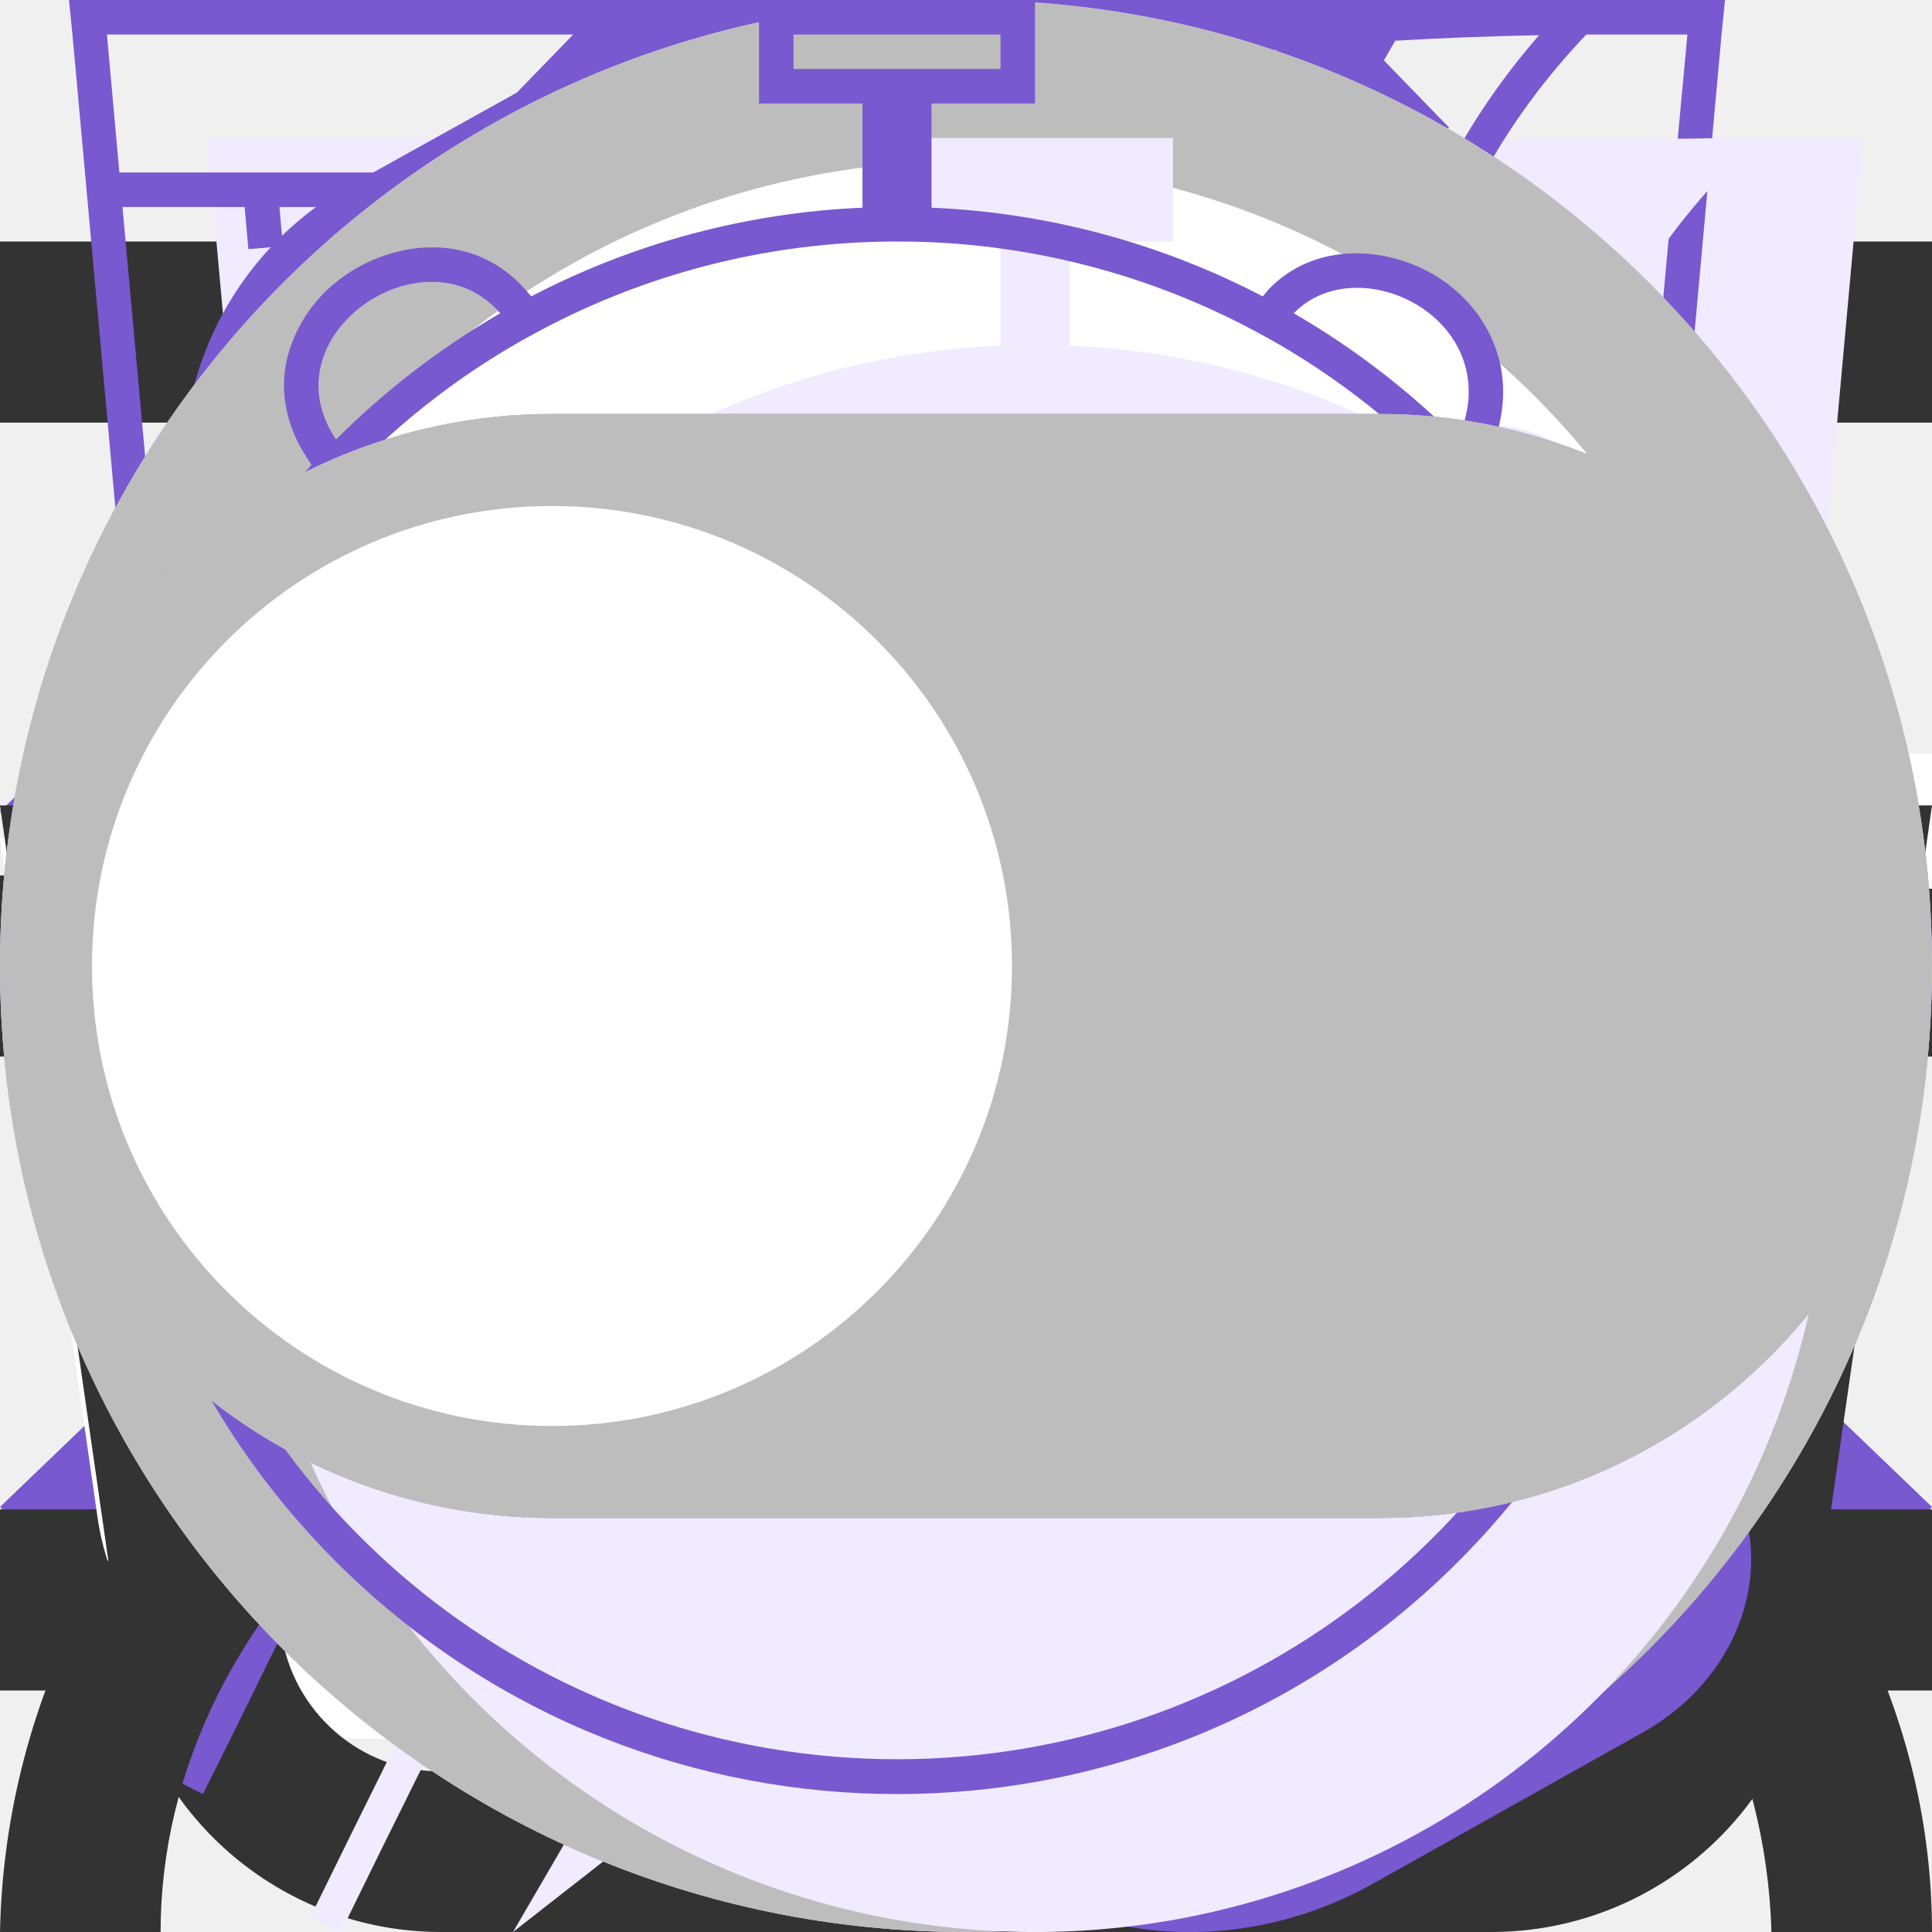
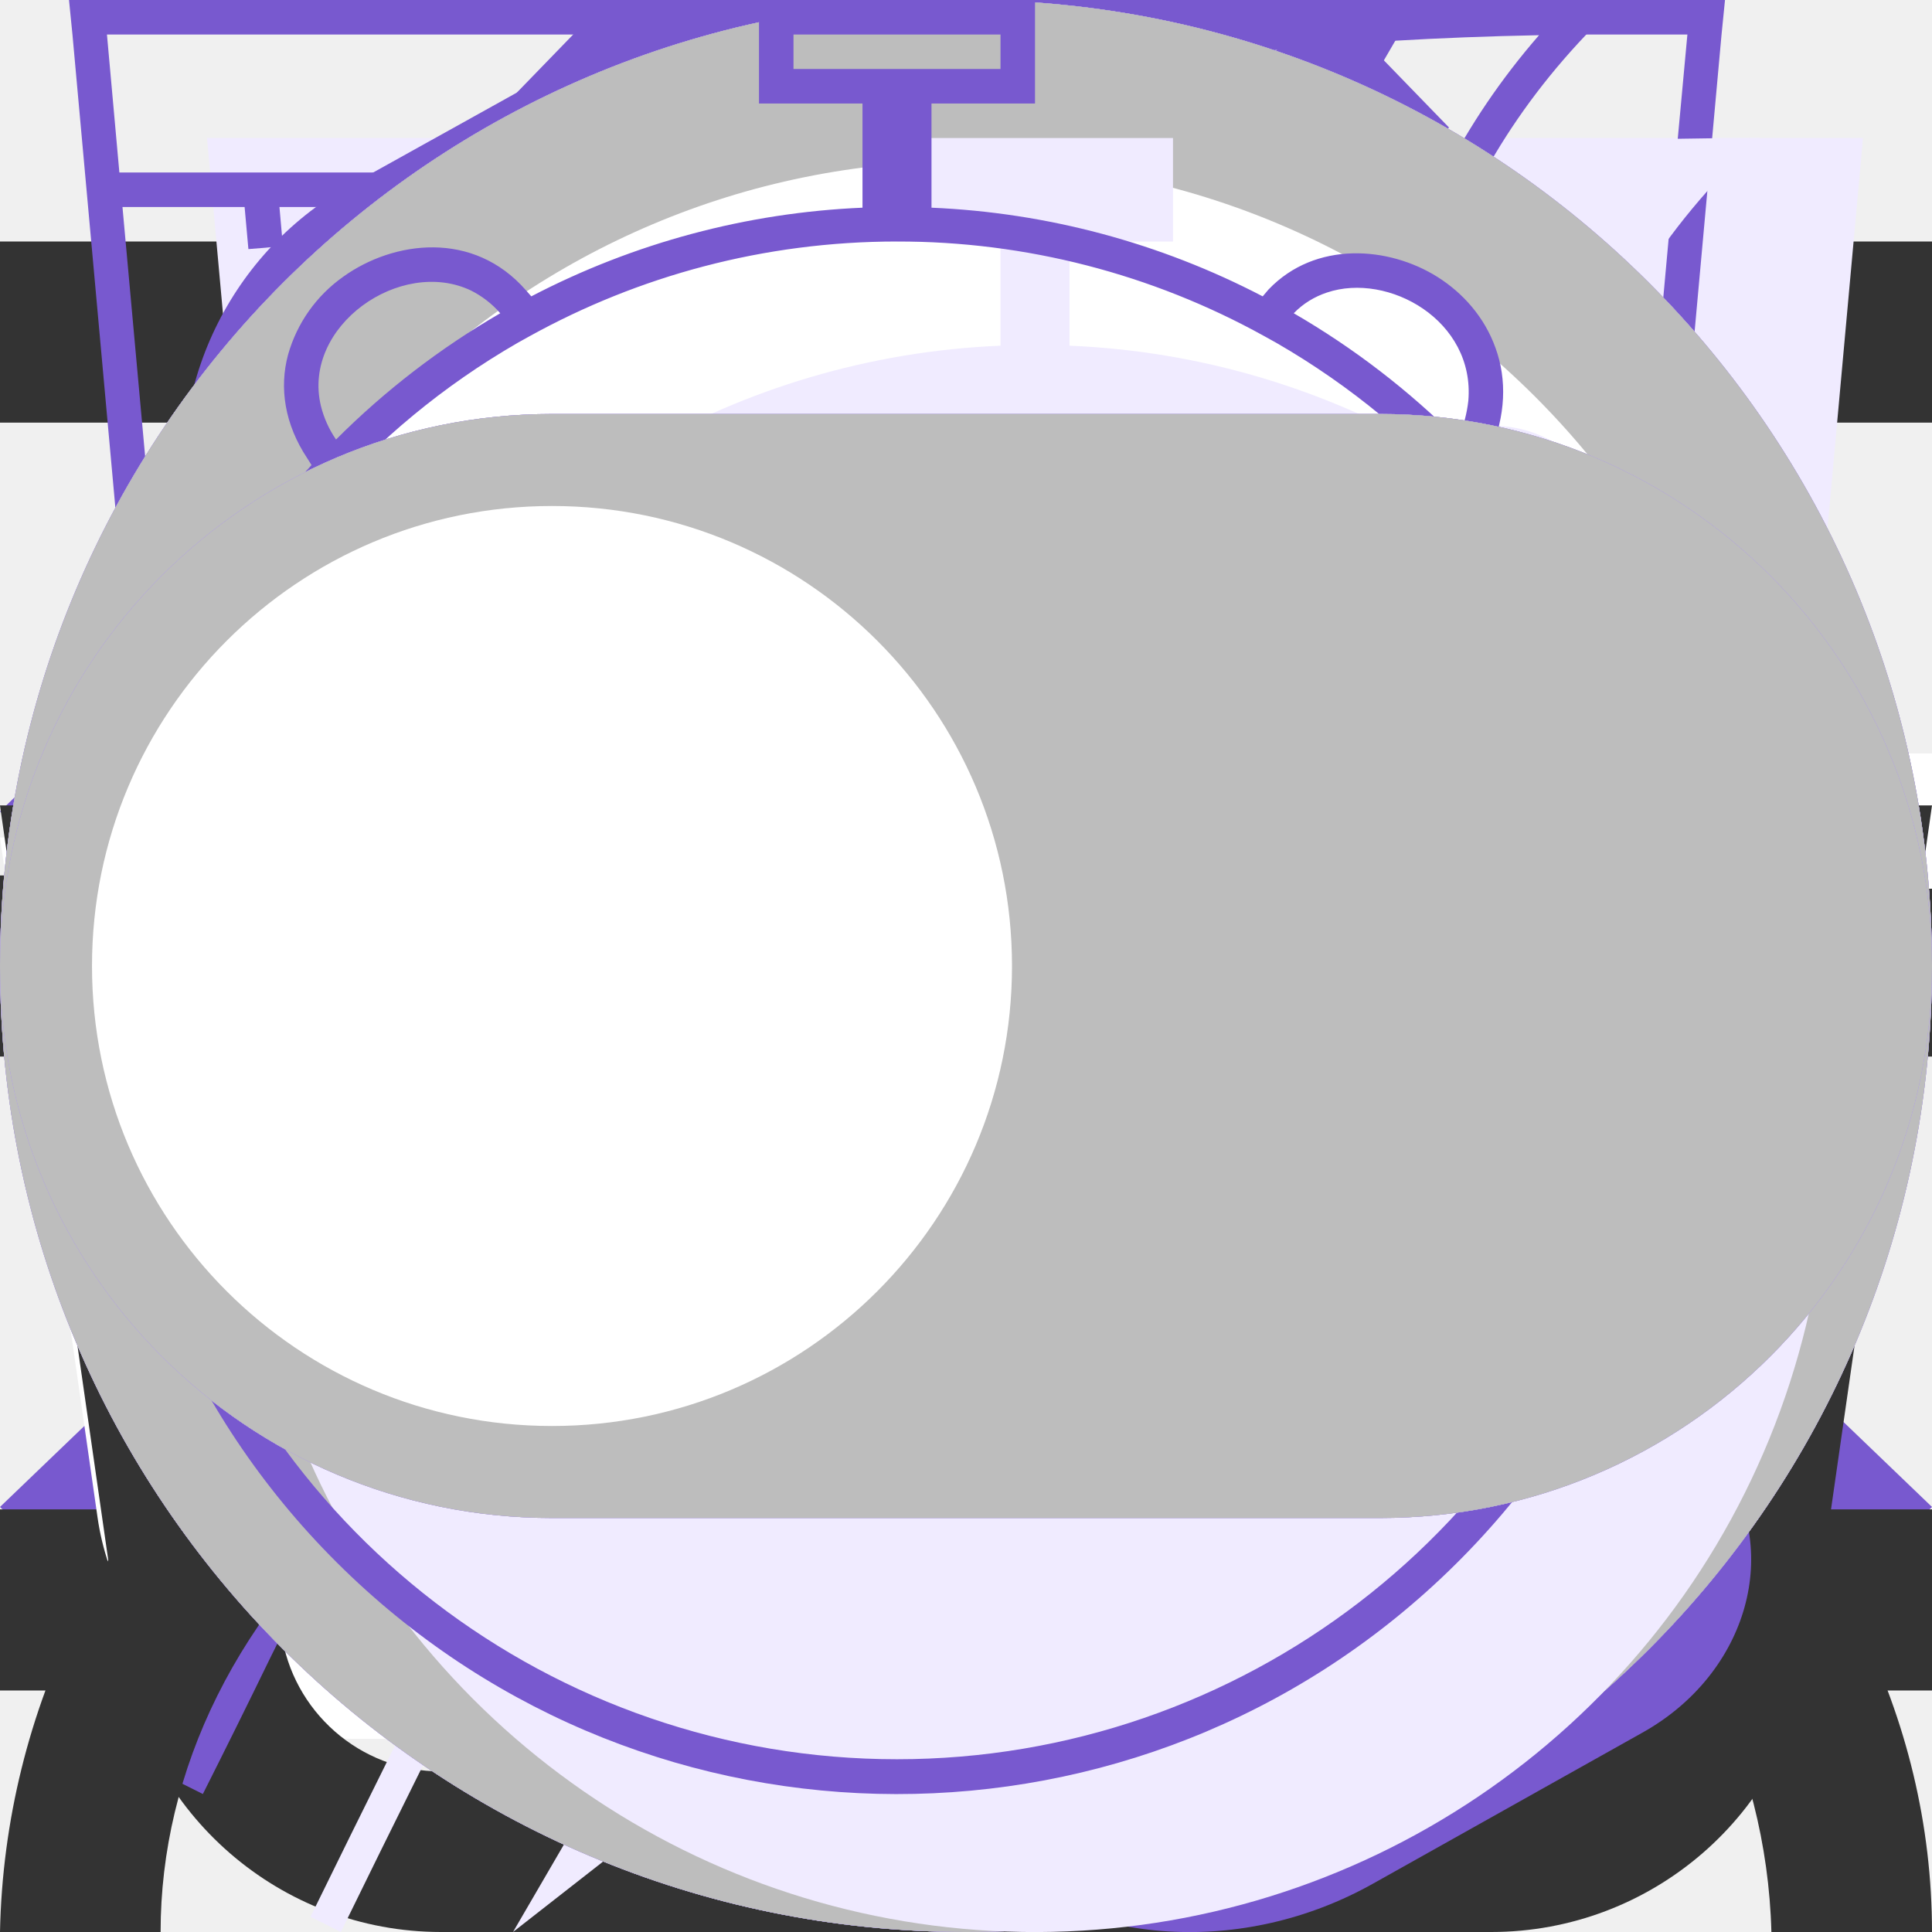
<svg xmlns="http://www.w3.org/2000/svg">
  <style>:root svg:not(:target){display:none}</style>
  <svg viewBox="0 0 13 16" fill="none" id="address">
    <path fill-rule="evenodd" clip-rule="evenodd" d="M11.8 6.5c0 2.33-1.37 4.42-2.91 6.01a17.54 17.54 0 0 1-2.39 2.05 16.93 16.93 0 0 1-2.39-2.05c-1.54-1.6-2.91-3.68-2.91-6.01a5.3 5.3 0 1 1 10.6 0Zm1.2 0c0 5.59-6.5 9.5-6.5 9.5s-6.5-3.91-6.5-9.5a6.5 6.5 0 0 1 13 0Zm-4.2 0a2.3 2.3 0 1 1-4.6 0 2.3 2.3 0 0 1 4.6 0Zm1.2 0a3.5 3.5 0 1 1-7 0 3.5 3.5 0 0 1 7 0Z" fill="#7859CF" />
  </svg>
  <svg viewBox="0 0 10 10" fill="none" id="arrow-down">
    <path fill-rule="evenodd" clip-rule="evenodd" d="m0 4.2 1.24-1.2 3.76 3.62 3.76-3.62 1.24 1.2-5 4.8-5-4.8Z" fill="#7859CF" />
  </svg>
  <svg viewBox="0 0 20 20" fill="none" id="arrow-left">
    <path fill-rule="evenodd" clip-rule="evenodd" d="m13.72 0 1.28 1.32-8.43 8.68 8.43 8.68-1.28 1.32-9.72-10 9.72-10Z" fill="#7859CF" />
  </svg>
  <svg viewBox="0 0 20 20" fill="none" id="arrow-right">
    <path fill-rule="evenodd" clip-rule="evenodd" d="m6.28 0-1.28 1.32 8.43 8.68-8.43 8.68 1.28 1.32 9.72-10-9.72-10Z" fill="#7859CF" />
  </svg>
  <svg viewBox="0 0 10 10" fill="none" id="arrow-up">
    <path fill-rule="evenodd" clip-rule="evenodd" d="m0 7.8 1.24 1.2 3.76-3.62 3.76 3.62 1.24-1.2-5-4.8-5 4.8Z" fill="#7859CF" />
  </svg>
  <svg viewBox="0 0 16 16" fill="none" id="burger">
    <path fill-rule="evenodd" clip-rule="evenodd" d="M0 2h16v1.5h-16v-1.5Zm0 5.25h16v1.5h-16v-1.5Zm16 5.25h-16v1.5h16v-1.5Z" fill="#333" />
  </svg>
  <svg viewBox="0 0 20 16" fill="none" id="busket-product">
    <path fill-rule="evenodd" clip-rule="evenodd" d="M13.67 13.52v-.02h1.35l-.03.21a2.67 2.67 0 0 1-2.64 2.29h-8.7a2.67 2.67 0 0 1-2.64-2.29l-.82-5.71-.19-1.33h4.55l-.22-2.68a3.68 3.68 0 0 1 7.29-.99h-1.37a2.35 2.35 0 0 0-4.59.88l.23 2.79h3.61v1.33h-3.44l.22 2.67h3.44l.01-.17h1.34l-.01.17h1.44v1.33h-1.55l-.23 2.67h1.63c.67 0 1.23-.5 1.32-1.15Zm-8.95-5.52h-3.18l.38 2.67h3.02l-.22-2.67Zm1.9 6.67-.23-2.67h3.22l-.22 2.67h-2.78Zm-1.57-2.67.23 2.67h-1.63c-.67 0-1.23-.5-1.32-1.15l-.22-1.52h2.94Zm10.75-2v-2.8h-2.8v-1.4h2.8v-2.8h1.4v2.8h2.8v1.4h-2.8v2.8h-1.4Z" fill="#fff" />
  </svg>
  <svg viewBox="0 0 16 16" fill="none" id="busket">
    <path fill-rule="evenodd" clip-rule="evenodd" d="m5.66 3.88.23 2.79h4.22l.23-2.8a2.35 2.35 0 1 0-4.68 0Zm5.78 2.79.23-2.68a3.68 3.68 0 1 0-7.34 0l.23 2.68h-4.56l.19 1.33.82 5.71a2.67 2.67 0 0 0 2.64 2.29h8.7c1.33 0 2.46-.98 2.64-2.29l.82-5.71.19-1.33h-4.55Zm-.1 1.33h-.06l-.22 2.67h3.02l.38-2.67h-3.13Zm-1.4 0h-3.88l.22 2.67h3.44l.22-2.67Zm-5.22 0h-3.18l.38 2.67h3.02l-.22-2.67Zm1.9 6.67-.23-2.67h3.22l-.22 2.67h-2.78Zm4.33-2.67-.23 2.67h1.63c.67 0 1.23-.5 1.32-1.15l.22-1.52h-2.94Zm-5.9 0 .23 2.67h-1.63c-.67 0-1.23-.5-1.32-1.15l-.22-1.52h2.94Z" fill="#333" />
  </svg>
  <svg viewBox="0 0 52 56" fill="none" id="cheerfulness-icon">
    <path fill-rule="evenodd" clip-rule="evenodd" d="m24.97 35.2 18.16-31.2-34.13 26.68 15.97 4.52Zm6.06-10.4-18.16 31.2 34.13-26.68-15.97-4.52Z" fill="#F0EBFF" />
    <path fill-rule="evenodd" clip-rule="evenodd" d="m39.13 0-34.13 26.68 15.97 4.52-12.1 20.8 34.13-26.68-15.97-4.52 12.1-20.8Zm1.7 25.75-15.32-4.34 10.15-17.42-28.5 22.26 15.33 4.34-10.15 17.42 28.5-22.26Z" fill="#7859CF" />
  </svg>
  <svg viewBox="0 0 52 56" fill="none" id="comfortable-icon">
    <path d="M4 4h48l-4 44-20 8-20-8-4-44Z" fill="#F0EBFF" />
    <path fill-rule="evenodd" clip-rule="evenodd" d="M1 0h-1l.1 1 3.9 43 20 8 20-8 3.9-43 .1-1h-47Zm.1 1 .36 4h45.08l.37-4h-45.81Zm40.8 5h-35.8l.1 1.13-.5.05-.5.04-.11-1.22h-3.54l3.39 37.3 19.06 7.62 19.06-7.62 3.39-37.3h-3.54l-.1 1.22-.5-.04-.5-.05.1-1.13Zm-35.8 5.62-.5.04.39 4.45.5-.05.5-.04-.4-4.45-.5.05Zm.78 8.88-.5.05.4 4.44.5-.04.5-.05-.4-4.44-.5.04Zm.8 8.89-.5.04.4 4.45.5-.05.49-.04-.4-4.45-.5.05Zm.79 8.88-.5.05.2 2.22 1.98.8.18-.46.2-.46-1.42-.58-.15-1.61-.5.04Zm5.82 4.23-.19.46 3.96 1.62.2-.47.18-.46-3.96-1.61-.19.46Zm7.92 3.23-.19.46 1.98.81 1.98-.8-.19-.47-.19-.46-1.6.65-1.6-.65-.19.46Zm7.54-1.62.19.47 3.96-1.62-.2-.46-.18-.46-3.96 1.61.19.46Zm7.92-3.23.18.47 1.98-.81.2-2.22-.5-.05-.5-.04-.14 1.61-1.41.58.19.46Zm2.26-7.05.5.05.4-4.45-.5-.04-.5-.05-.4 4.45.5.04Zm.8-8.88.49.04.4-4.44-.5-.05-.5-.04-.4 4.44.5.05Zm.78-8.89.5.05.4-4.45-.5-.04-.5-.05-.4 4.45.5.04Z" fill="#7859CF" />
  </svg>
  <svg viewBox="0 0 52 56" fill="none" id="ecology-icon">
    <path fill-rule="evenodd" clip-rule="evenodd" d="M41.7 22.12c.78-6.56 1.5-12.77 7.3-18.12-26.5 0-34.15 8.13-38 14-8.54 13.04-.91 25.67.71 28.09a808.64 808.64 0 0 0-4.71 9.47l.88.44a825.82 825.82 0 0 1 4.63-9.32c2.6.87 14.45 4.19 21.99-4.68 5.66-6.66 6.45-13.44 7.2-19.88Z" fill="#F0EBFF" />
    <path fill-rule="evenodd" clip-rule="evenodd" d="M8.23 41.05c3.96-7.8 8.46-15.96 13.04-21.05l.73.66c-4.57 5.08-9.07 13.3-13.03 21.12a26.2 26.2 0 0 0 7.12 1.22c4.38.12 9.66-.96 13.65-5.65 5.46-6.42 6.22-12.94 6.98-19.4l.02-.13c.68-5.81 1.38-11.64 5.87-16.8-11.79.23-19.48 2.16-24.67 4.68a23.8 23.8 0 0 0-10.1 8.85 22.6 22.6 0 0 0-2.94 18.88 28.93 28.93 0 0 0 3.33 7.63Zm-.52 1.04c-1.62-2.42-9.25-15.05-.71-28.09 3.78-5.76 11.23-13.7 36.55-14h1.45a22 22 0 0 0-1.02 1c-4.87 5.12-5.55 10.96-6.27 17.12-.76 6.44-1.55 13.22-7.21 19.88-7.54 8.87-19.4 5.55-21.99 4.68l-2.65 5.32c-.68 1.4-1.34 2.73-1.98 4l-.88-.44 1.97-3.96 2.74-5.51Z" fill="#7859CF" />
  </svg>
  <svg viewBox="0 0 16 16" fill="none" id="login">
    <path fill-rule="evenodd" clip-rule="evenodd" d="M10.67 4a2.67 2.67 0 1 1-5.34 0 2.67 2.67 0 0 1 5.34 0Zm1.33 0a4 4 0 1 1-8 0 4 4 0 0 1 8 0Zm-8.8 8.31a7.55 7.55 0 0 1 4.8-1.64c1.84 0 3.56.6 4.8 1.64a4.83 4.83 0 0 1 1.87 3.69h1.33c0-1.77-.84-3.46-2.34-4.71a8.88 8.88 0 0 0-5.66-1.96c-2.12 0-4.16.7-5.66 1.96a6.16 6.16 0 0 0-2.34 4.71h1.33c0-1.33.63-2.66 1.87-3.69Z" fill="#333" />
  </svg>
  <svg viewBox="0 0 13 16" fill="none" id="phone">
    <path fill-rule="evenodd" clip-rule="evenodd" d="M1.48 1.49a2.7 2.7 0 0 0-1.43 2.83l.35 1.77c.93 3.13 2.5 5.77 4.83 8.11l1.4 1.2c.86.72 2.17.8 3.24.2l2.23-1.25c.88-.49 1.17-1.53.63-2.26l-1.93-2.6c-.52-.7-1.6-.82-2.37-.26l-1.38.99a5.23 5.23 0 0 1-2.17-3.67l1.56-.66c.9-.37 1.33-1.33.96-2.11l-1.36-2.93c-.38-.82-1.46-1.1-2.33-.6l-2.23 1.24Zm-.2 2.53c-.12-.6.2-1.22.78-1.55l2.23-1.24c.22-.13.5-.06.59.15l1.36 2.93c.1.2-.02.43-.24.53l-2.43 1.02.02.42a6.28 6.28 0 0 0 3.07 5.16l.36.22 2.13-1.53c.2-.14.46-.11.59.06l1.93 2.61c.14.19.07.45-.15.57l-2.23 1.25c-.59.33-1.3.28-1.77-.12l-1.4-1.19a20.91 20.91 0 0 1-4.48-7.52l-.36-1.77Z" fill="#7859CF" />
  </svg>
  <svg viewBox="0 0 24 24" fill="none" id="radio-checked">
    <circle cx="12" cy="12" r="11" fill="#fff" stroke="#7859CF" stroke-width="2" />
    <circle cx="12" cy="12" r="8" fill="#7859CF" />
  </svg>
+   <svg viewBox="0 0 24 24" fill="none" id="radio-disabled-checked">
+     <circle cx="12" cy="12" r="11" stroke="#E2E2E2" stroke-width="2" />
+     <circle cx="12" cy="12" r="8" fill="#E2E2E2" />
+   </svg>
  <svg viewBox="0 0 24 24" fill="none" id="radio-disabled">
    <circle cx="12" cy="12" r="11" stroke="#E2E2E2" stroke-width="2" />
+   </svg>
+   <svg viewBox="0 0 24 24" fill="none" id="radio-hover-focus">
+     <circle cx="12" cy="12" r="11" fill="#fff" stroke="#9070EC" stroke-width="2" />
+     <circle cx="12" cy="12" r="8" fill="#7859CF" fill-opacity=".25" />
  </svg>
  <svg viewBox="0 0 24 24" fill="none" id="radio">
    <circle cx="12" cy="12" r="11" fill="#fff" stroke="#BDBDBD" stroke-width="2" />
  </svg>
  <svg viewBox="0 0 52 56" fill="none" id="speed-icon">
    <path fill-rule="evenodd" clip-rule="evenodd" d="M24 4h8v3h-3v3.02c3.82.16 7.39 1.26 10.5 3.06 1.85-1.93 6.26.17 4.76 3.66l-.1-.1a23 23 0 1 1-32.43.1c-2.02-3.03 2.59-6.16 4.77-3.66 3.11-1.8 6.68-2.9 10.5-3.06v-3.02h-3v-3Z" fill="#F0EBFF" />
    <path fill-rule="evenodd" clip-rule="evenodd" d="M27 1h-6v1h6v-1Zm-2 2h3v-3h-8v3h3v3.02a22.87 22.87 0 0 0-9.6 2.57l-.15-.17c-1.53-1.76-3.85-1.44-5.3-.4a4.14 4.14 0 0 0-1.6 2.26c-.26.96-.1 2.02.56 3.01l.12.19a23 23 0 1 0 33.99.05l.16-.4c.47-1.08.5-2.13.17-3.04-.32-.9-.95-1.6-1.68-2.06-1.41-.89-3.54-1.06-4.9.36l-.17.2a22.87 22.87 0 0 0-9.6-2.57v-3.02Zm-1 4c-3.86 0-7.49 1-10.64 2.74l-.36.2a22 22 0 1 0 22 0l-.36-.2a21.9 21.9 0 0 0-10.64-2.74Zm-11.5 2.08a23.08 23.08 0 0 0-4.76 3.66 2.98 2.98 0 0 1-.44-.98c-.55-2.31 2.31-4.31 4.35-3.34.3.15.6.37.85.66Zm23 0a23.08 23.08 0 0 1 4.76 3.66c.17-.4.26-.77.3-1.12.2-2.33-2.32-3.74-4.1-3.14-.36.12-.69.32-.96.6Zm-11.5 21.92a2 2 0 0 0 .86-3.8l-.91-.2a2 2 0 0 0 .05 4Zm-.64-4.93-1.34-4.94-.04-.14.05-.15 1.5-4.5.47-1.42.47 1.42 1.5 4.5.05.15-.04.14-1.34 4.94.37.1 7.55-13.42.88.5-7.55 13.42a3 3 0 1 1-2.53-.6Zm-.34-5.06.98 3.59.98-3.59-.98-2.93-.98 2.93Z" fill="#7859CF" />
  </svg>
  <svg viewBox="0 0 42 24" fill="none" id="toggle-checked">
    <rect width="42" height="24" rx="12" fill="#7859CF" />
    <circle cx="30" cy="12" r="10" fill="#fff" />
  </svg>
+   <svg viewBox="0 0 42 24" fill="none" id="toggle-disabled-checked">
+     <rect width="42" height="24" rx="12" fill="#E2E2E2" />
+     <circle cx="30" cy="12" r="10" fill="#BDBDBD" />
+   </svg>
  <svg viewBox="0 0 42 24" fill="none" id="toggle-disabled">
    <rect width="42" height="24" rx="12" fill="#E2E2E2" />
    <circle cx="12" cy="12" r="10" fill="#F8F8F8" />
+   </svg>
+   <svg viewBox="0 0 42 24" fill="none" id="toggle-hover-focus">
+     <rect x="1" y="1" width="40" height="22" rx="11" fill="#7859CF" fill-opacity=".25" stroke="#9070EC" stroke-width="2" />
+     <circle cx="12" cy="12" r="10" fill="#fff" />
  </svg>
  <svg viewBox="0 0 42 24" fill="none" id="toggle">
    <rect width="42" height="24" rx="12" fill="#BDBDBD" />
    <circle cx="12" cy="12" r="10" fill="#fff" />
  </svg>
</svg>
